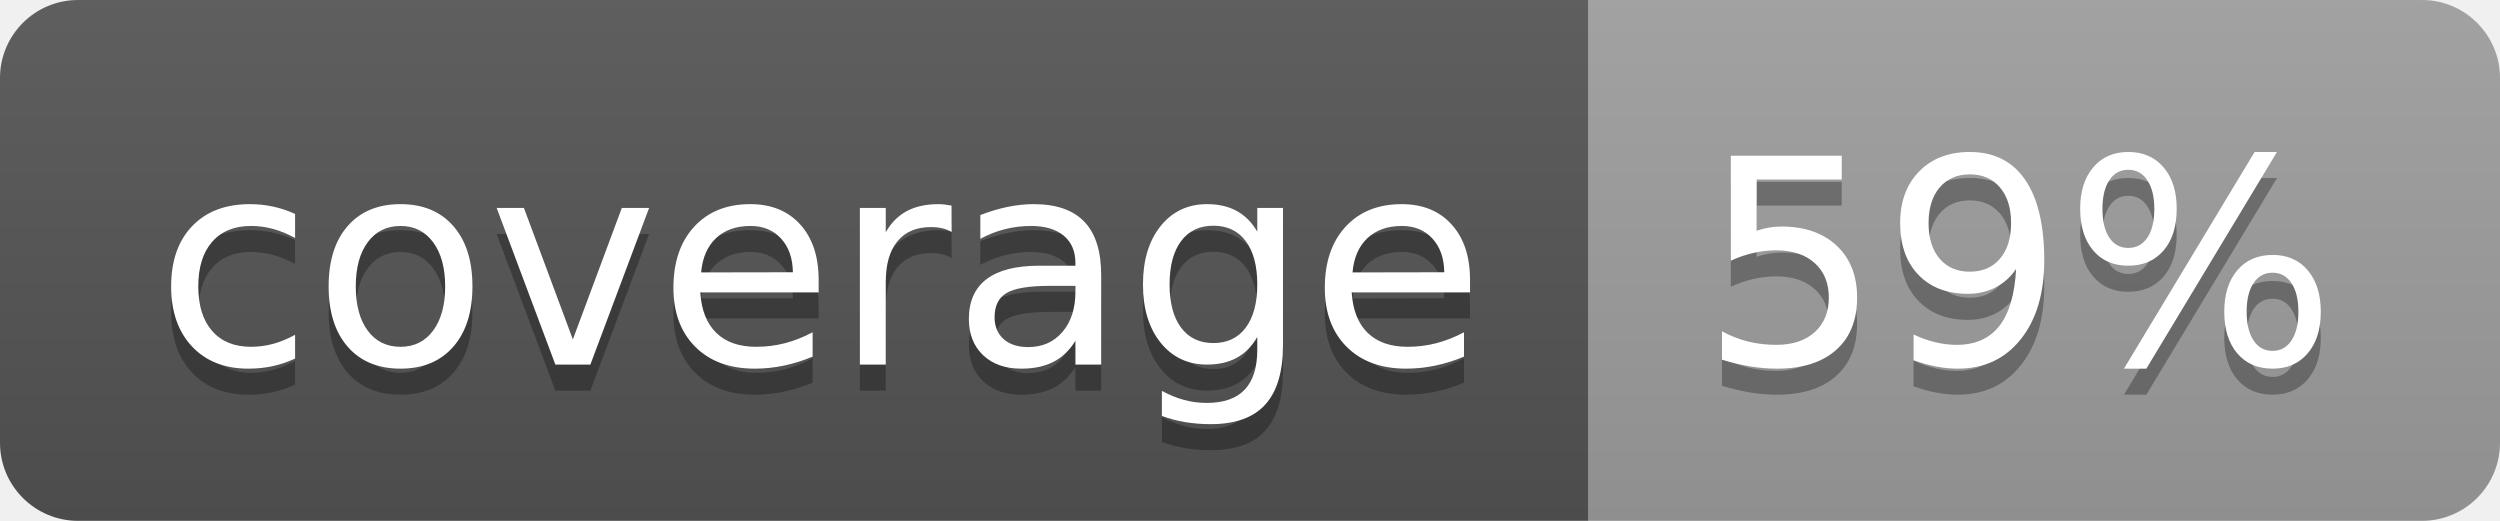
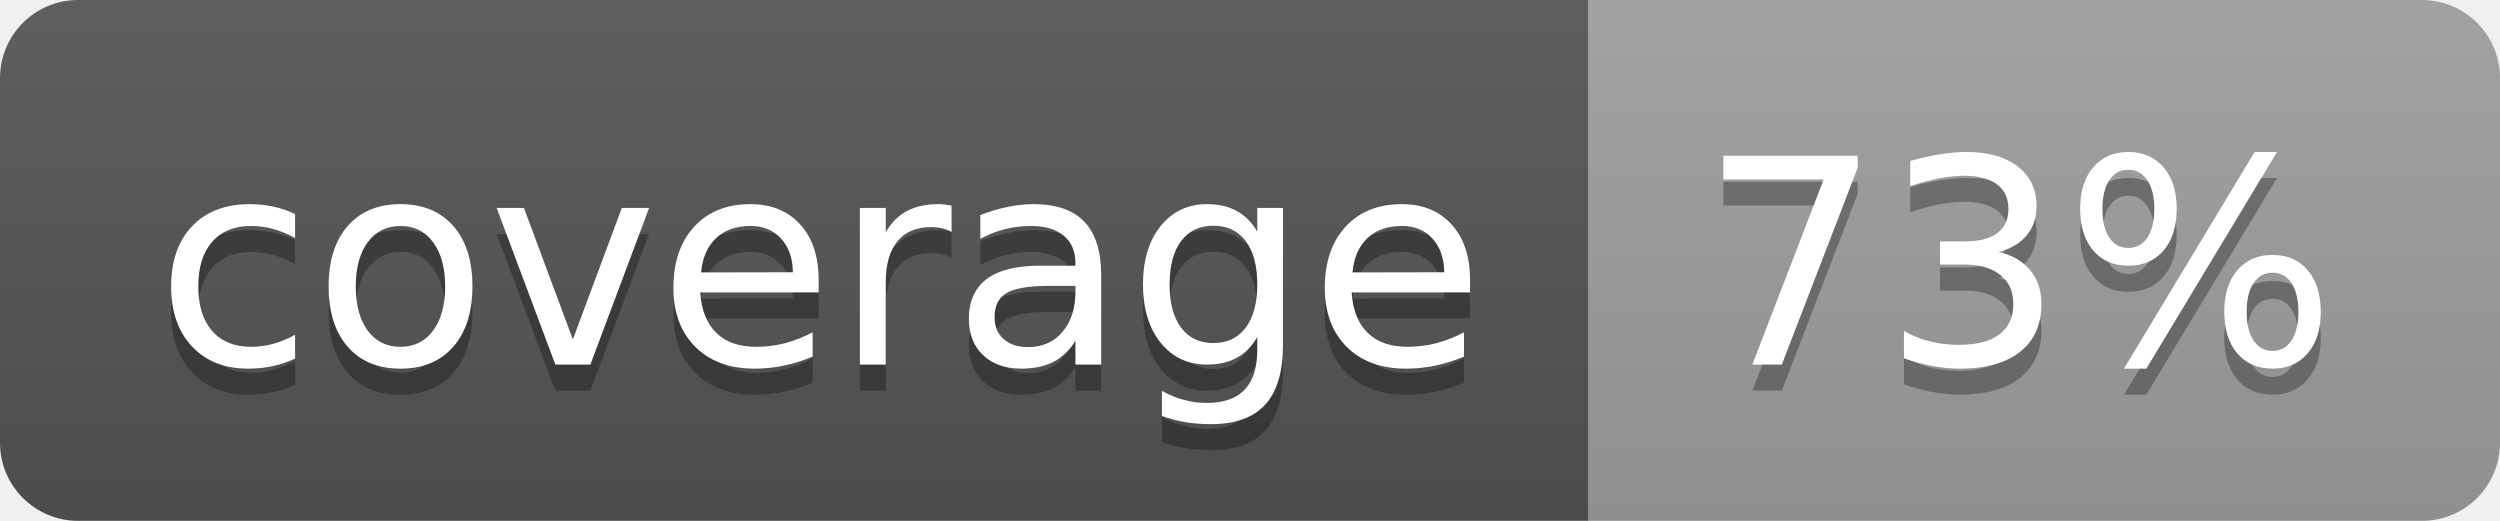
<svg xmlns="http://www.w3.org/2000/svg" width="96" height="20">
  <linearGradient id="b" x2="0" y2="100%">
    <stop offset="0" stop-color="#bbb" stop-opacity=".1" />
    <stop offset="1" stop-opacity=".1" />
  </linearGradient>
  <clipPath id="a">
    <rect width="96" height="20" rx="3" fill="#fff" />
  </clipPath>
  <g clip-path="url(#a)">
    <path fill="#555" d="M0 0h61v20H0z" />
    <path fill="#9F9F9F" d="M61 0h35v20H61z" />
    <path fill="url(#b)" d="M0 0h96v20H0z" />
  </g>
  <g fill="#fff" text-anchor="middle" font-family="DejaVu Sans,Verdana,Geneva,sans-serif" font-size="110">
    <text x="315" y="150" fill="#010101" fill-opacity=".3" transform="scale(.1)" textLength="510">coverage</text>
    <text x="315" y="140" transform="scale(.1)" textLength="510">coverage</text>
-     <text x="775" y="150" fill="#010101" fill-opacity=".3" transform="scale(.1)" textLength="250">59%</text>
-     <text x="775" y="140" transform="scale(.1)" textLength="250">59%</text>
+     <text x="775" y="150" fill="#010101" fill-opacity=".3" transform="scale(.1)" textLength="250">73%</text>
+     <text x="775" y="140" transform="scale(.1)" textLength="250">73%</text>
  </g>
</svg>
